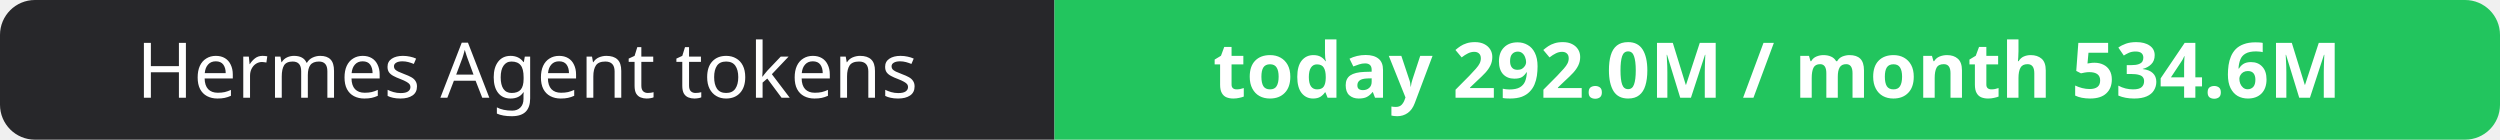
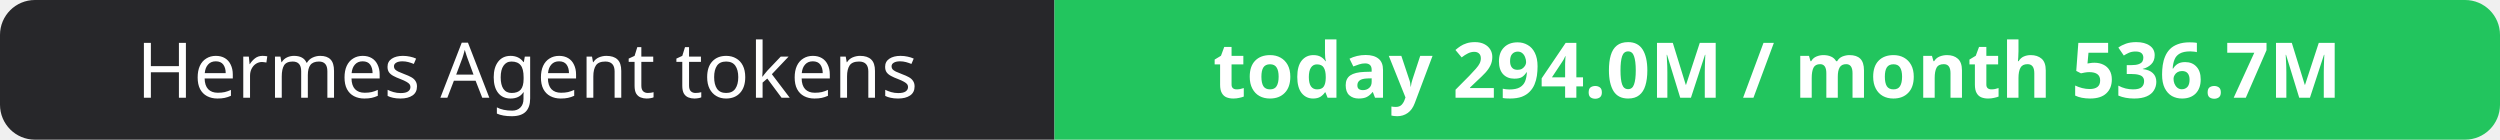
- <svg xmlns="http://www.w3.org/2000/svg" width="358" height="20" role="img" aria-label="Hermes Agent tokens: today 292.0M / month 534.6M">
+ <svg xmlns="http://www.w3.org/2000/svg" width="358" height="20" role="img" aria-label="Hermes Agent tokens: today 294.0M / month 536.7M">
  <clipPath id="r">
    <rect width="358" height="20" rx="5" fill="#fff" />
  </clipPath>
  <g clip-path="url(#r)">
    <rect width="151" height="20" fill="#27272a" />
    <rect x="151" width="207" height="20" fill="#22c55e" />
  </g>
  <g fill="#fff" text-anchor="middle" font-family="Verdana,Geneva,sans-serif" font-size="11">
    <text x="75.5" y="14">Hermes Agent tokens</text>
-     <text x="254.5" y="14" font-weight="700">today 292.0M / month 534.6M</text>
+     <text x="254.5" y="14" font-weight="700">today 294.0M / month 536.7M</text>
  </g>
</svg>
